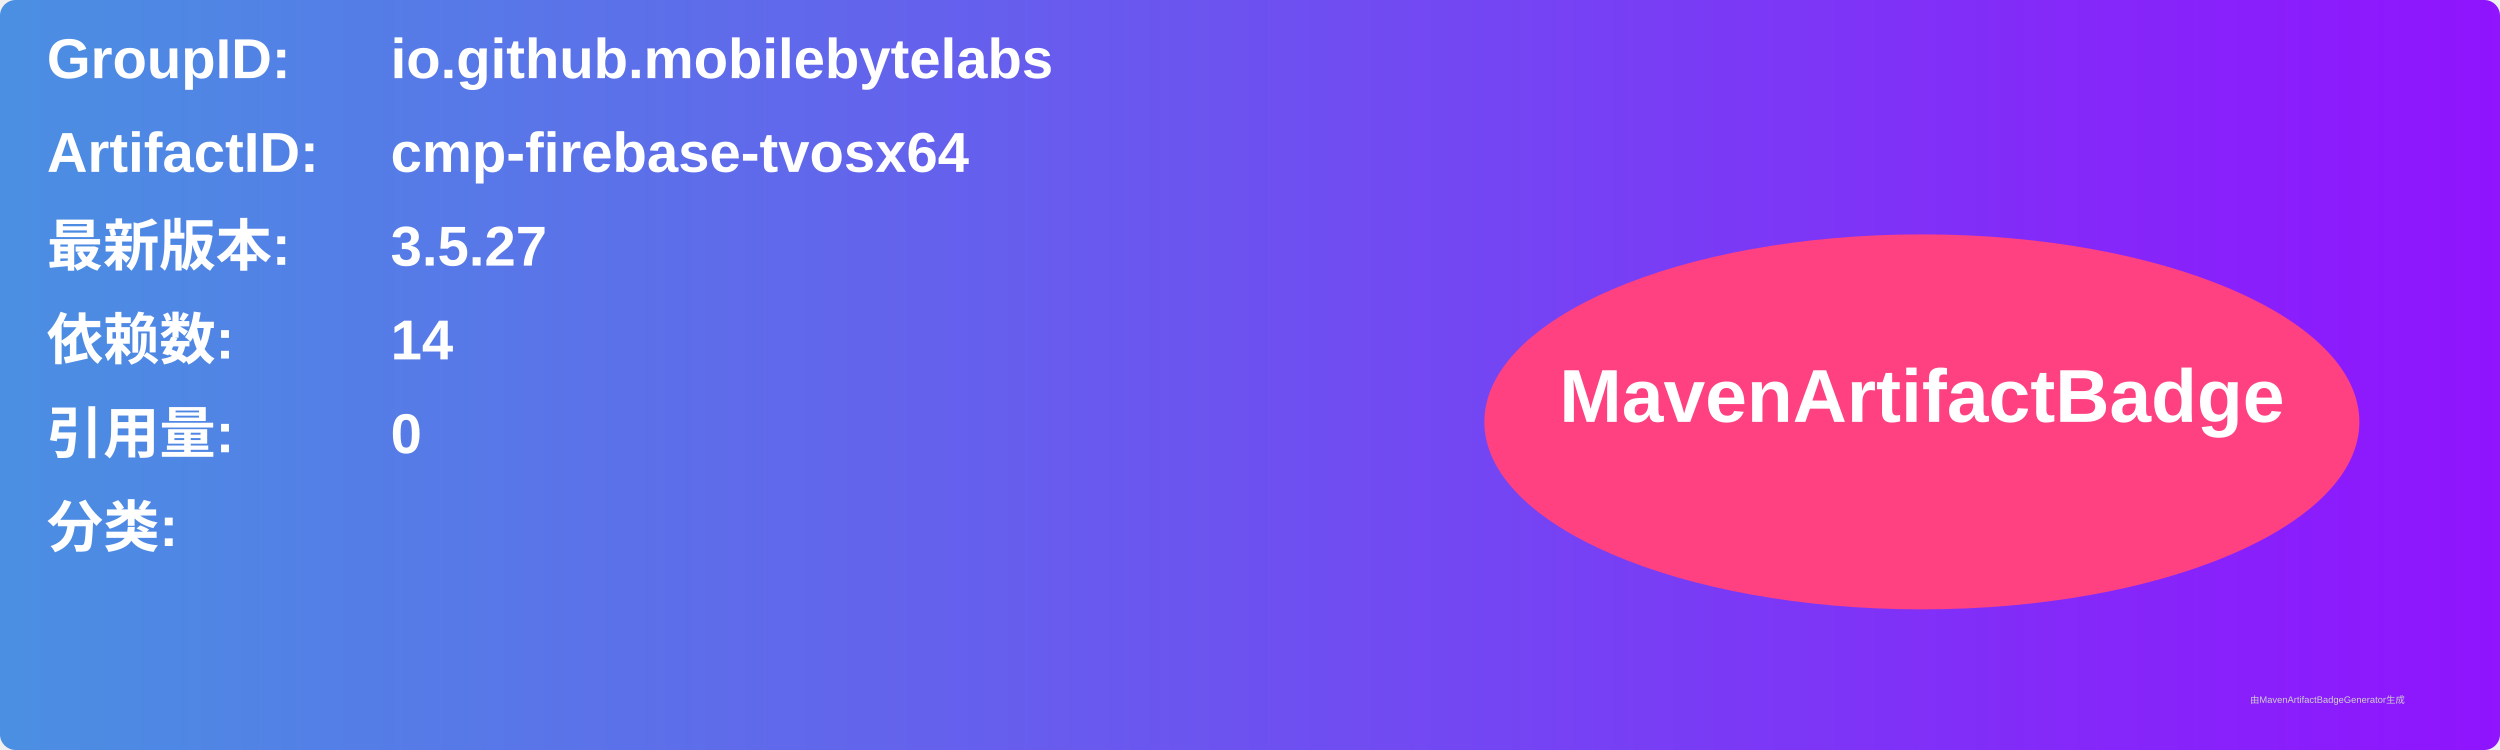
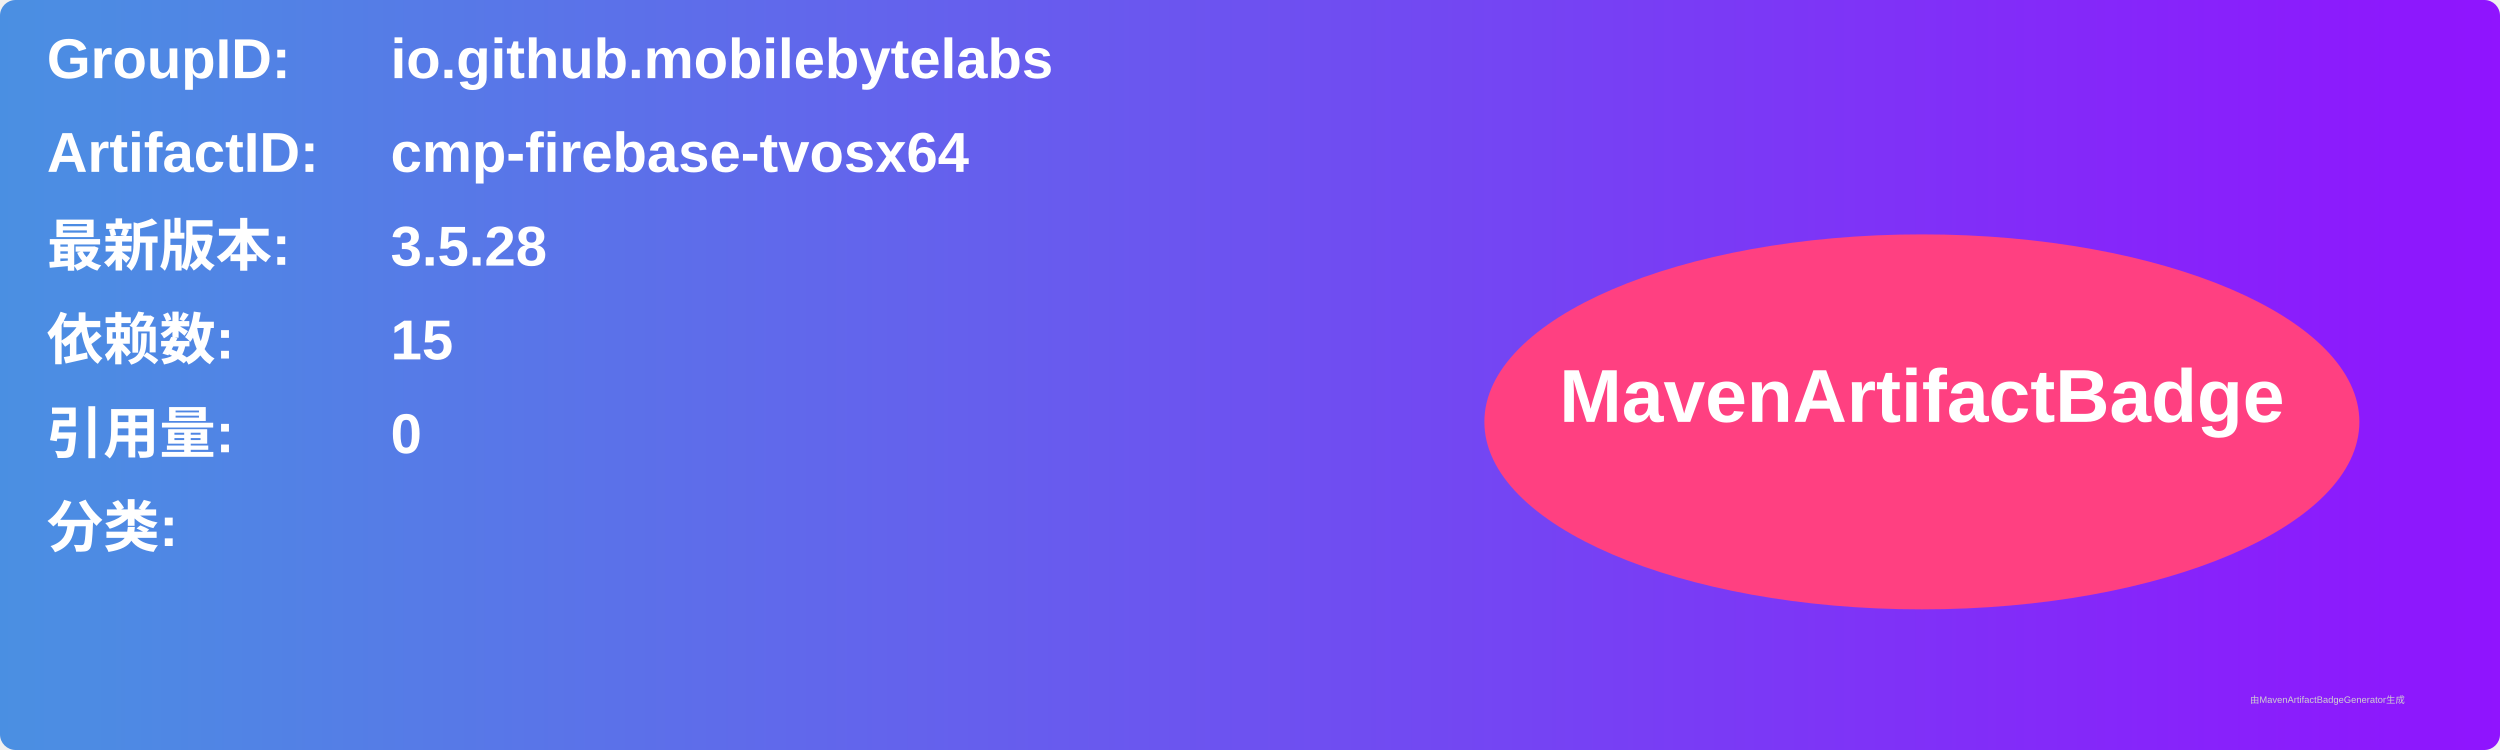
<svg xmlns="http://www.w3.org/2000/svg" width="800" height="240" viewBox="0 0 800 240">
  <linearGradient id="grad" x1="0%" y1="0%" x2="100%" y2="0%">
    <stop offset="0%" stop-color="#4a90e2" />
    <stop offset="100%" stop-color="#9013fe" />
  </linearGradient>
  <rect width="100%" height="100%" rx="5" ry="5" fill="url(#grad)" />
  <g transform="translate(15, 15)">
    <text x="0" y="10" font-family="Arial" font-size="18" fill="white" font-weight="bold" width="260">GroupID:</text>
    <text x="110" y="10" font-family="Arial" font-size="18" fill="white" font-weight="bold" width="460">io.github.mobilebytelabs</text>
    <text x="0" y="40" font-family="Arial" font-size="18" fill="white" font-weight="bold" width="260">ArtifactID:</text>
    <text x="110" y="40" font-family="Arial" font-size="18" fill="white" font-weight="bold" width="460">cmp-firebase-tvosx64</text>
    <text x="0" y="70" font-family="Arial" font-size="18" fill="white" font-weight="bold">最新版本:</text>
    <text x="110" y="70" font-family="Arial" font-size="18" fill="white" font-weight="bold">
-       <tspan font-weight="bold">3.5.27</tspan>
+       <tspan font-weight="bold">3.5.28</tspan>
    </text>
    <text x="0" y="100" font-family="Arial" font-size="18" fill="white" font-weight="bold">依赖数: </text>
    <text x="110" y="100" font-family="Arial" font-size="18" fill="white">
-       <tspan font-weight="bold">14</tspan>
+       <tspan font-weight="bold">15</tspan>
    </text>
    <text x="0" y="130" font-family="Arial" font-size="18" fill="white" font-weight="bold">引用量: </text>
    <text x="110" y="130" font-family="Arial" font-size="18" fill="white">
      <tspan font-weight="bold">0</tspan>
    </text>
    <text x="0" y="160" font-family="Arial" font-size="18" fill="white" font-weight="bold">分类:</text>
    <text x="10" y="190" font-family="Arial" font-size="10" fill="white">
      <tspan font-weight="bold" />
    </text>
    <ellipse cx="600" cy="120" rx="140" ry="60" fill="#ff4081" />
    <text x="600" y="120" text-anchor="middle" font-family="Arial" font-size="24" fill="white" font-weight="bold">MavenArtifactBadge</text>
  </g>
  <text x="720" y="225" font-family="Arial" font-size="3" fill="#d0d0d0">由MavenArtifactBadgeGenerator生成</text>
</svg>
